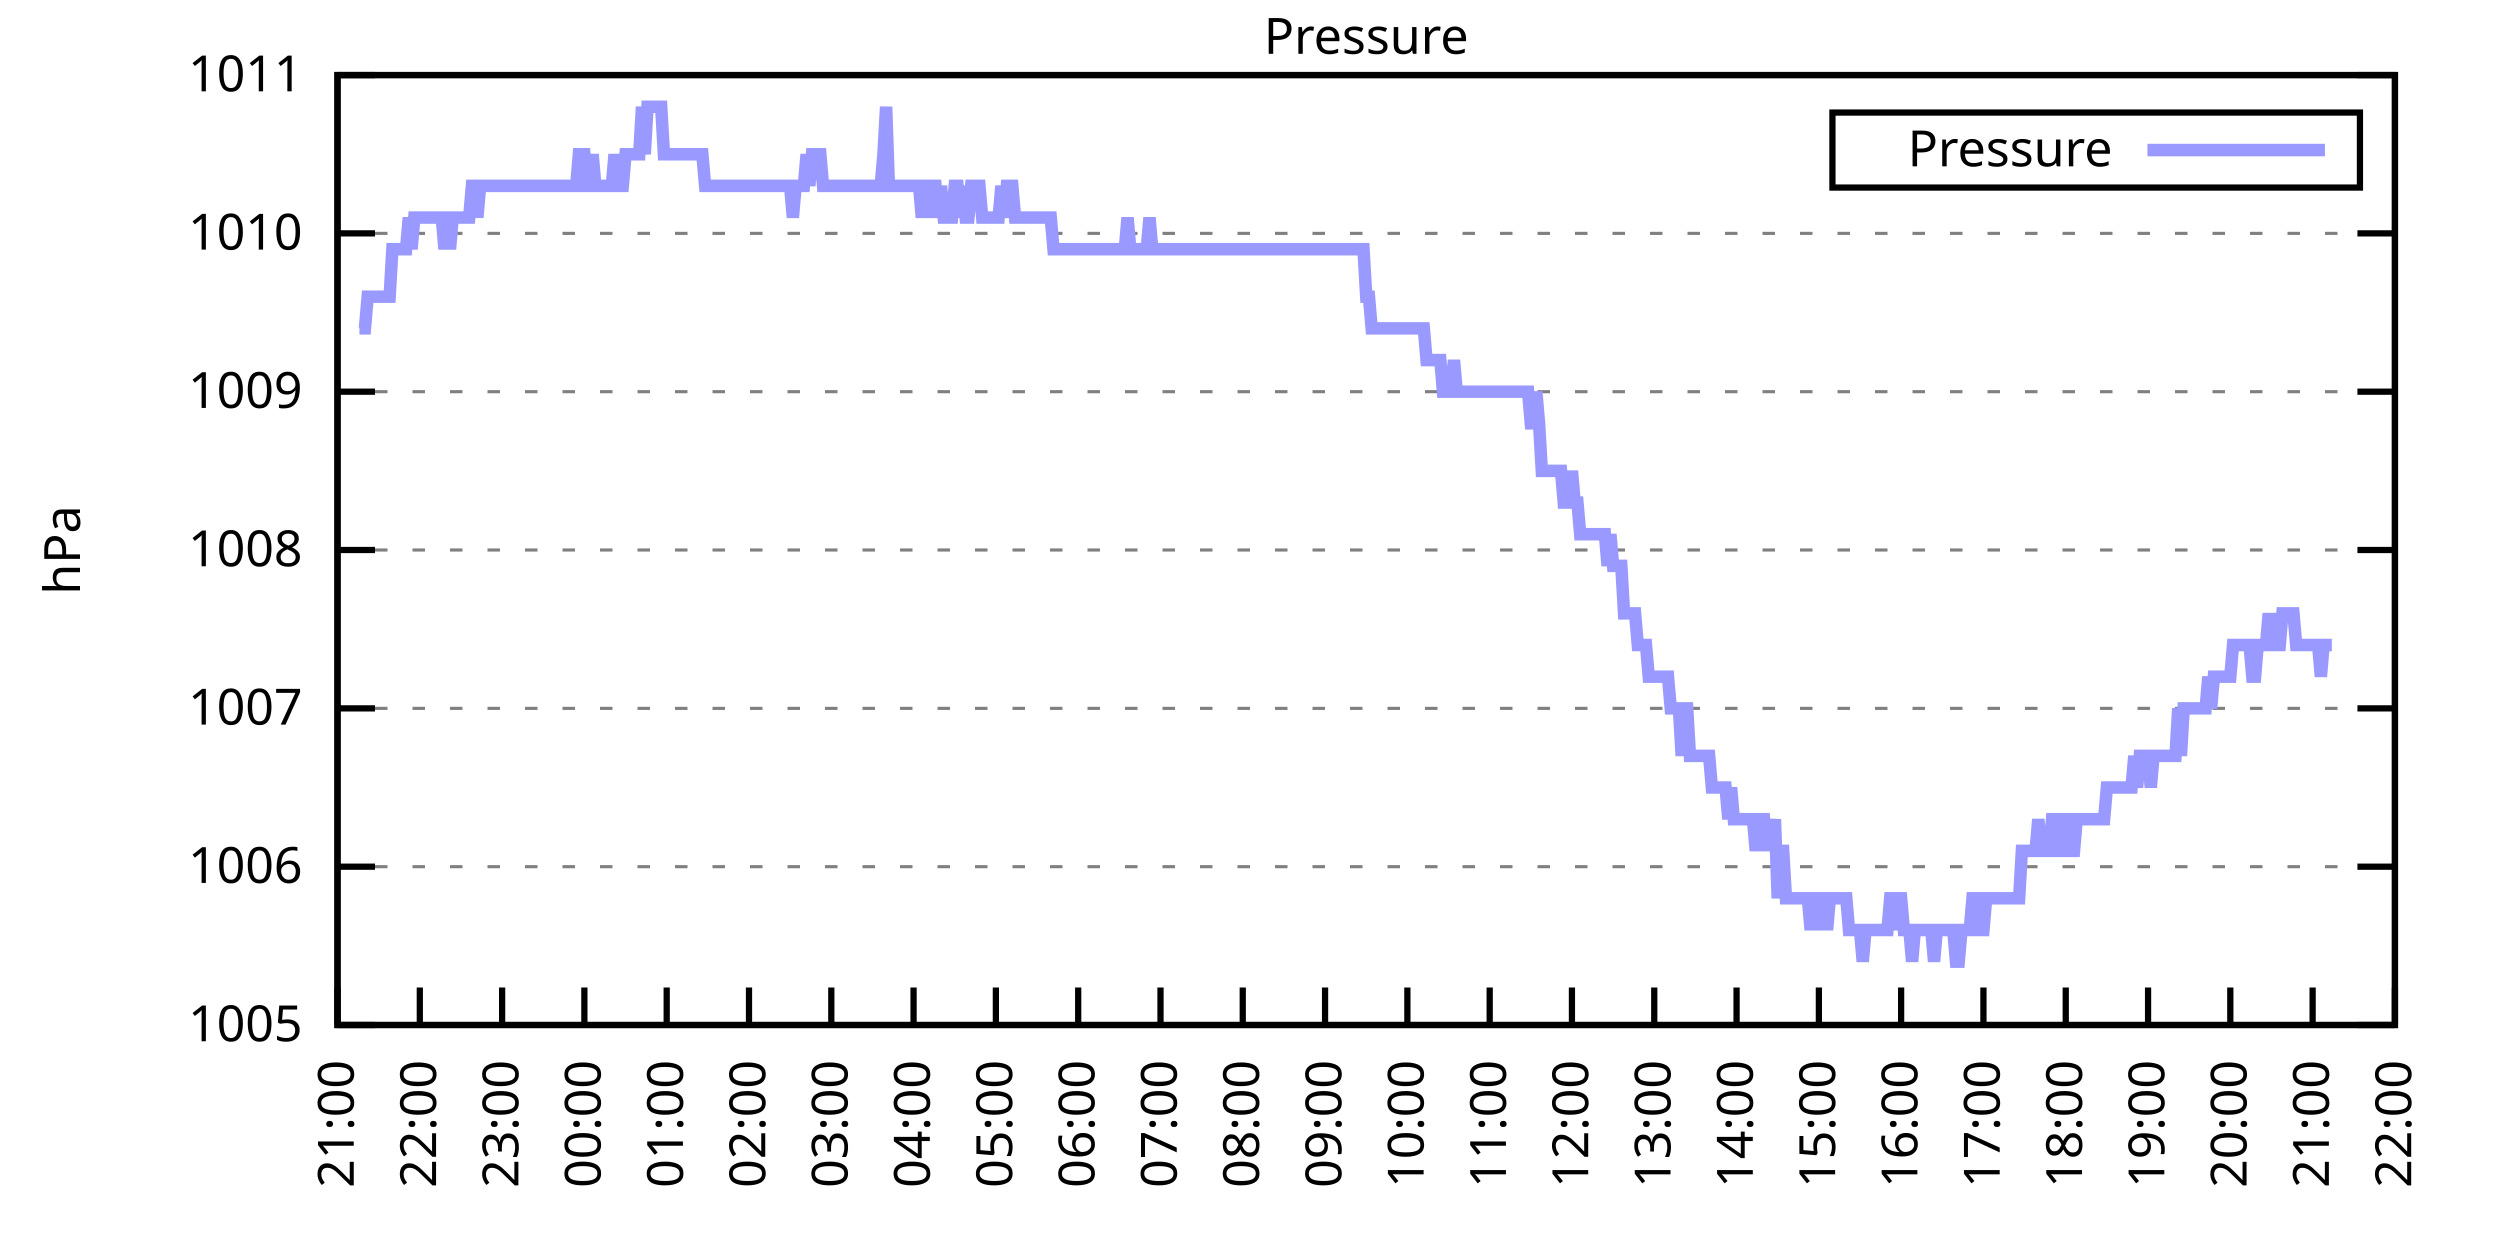
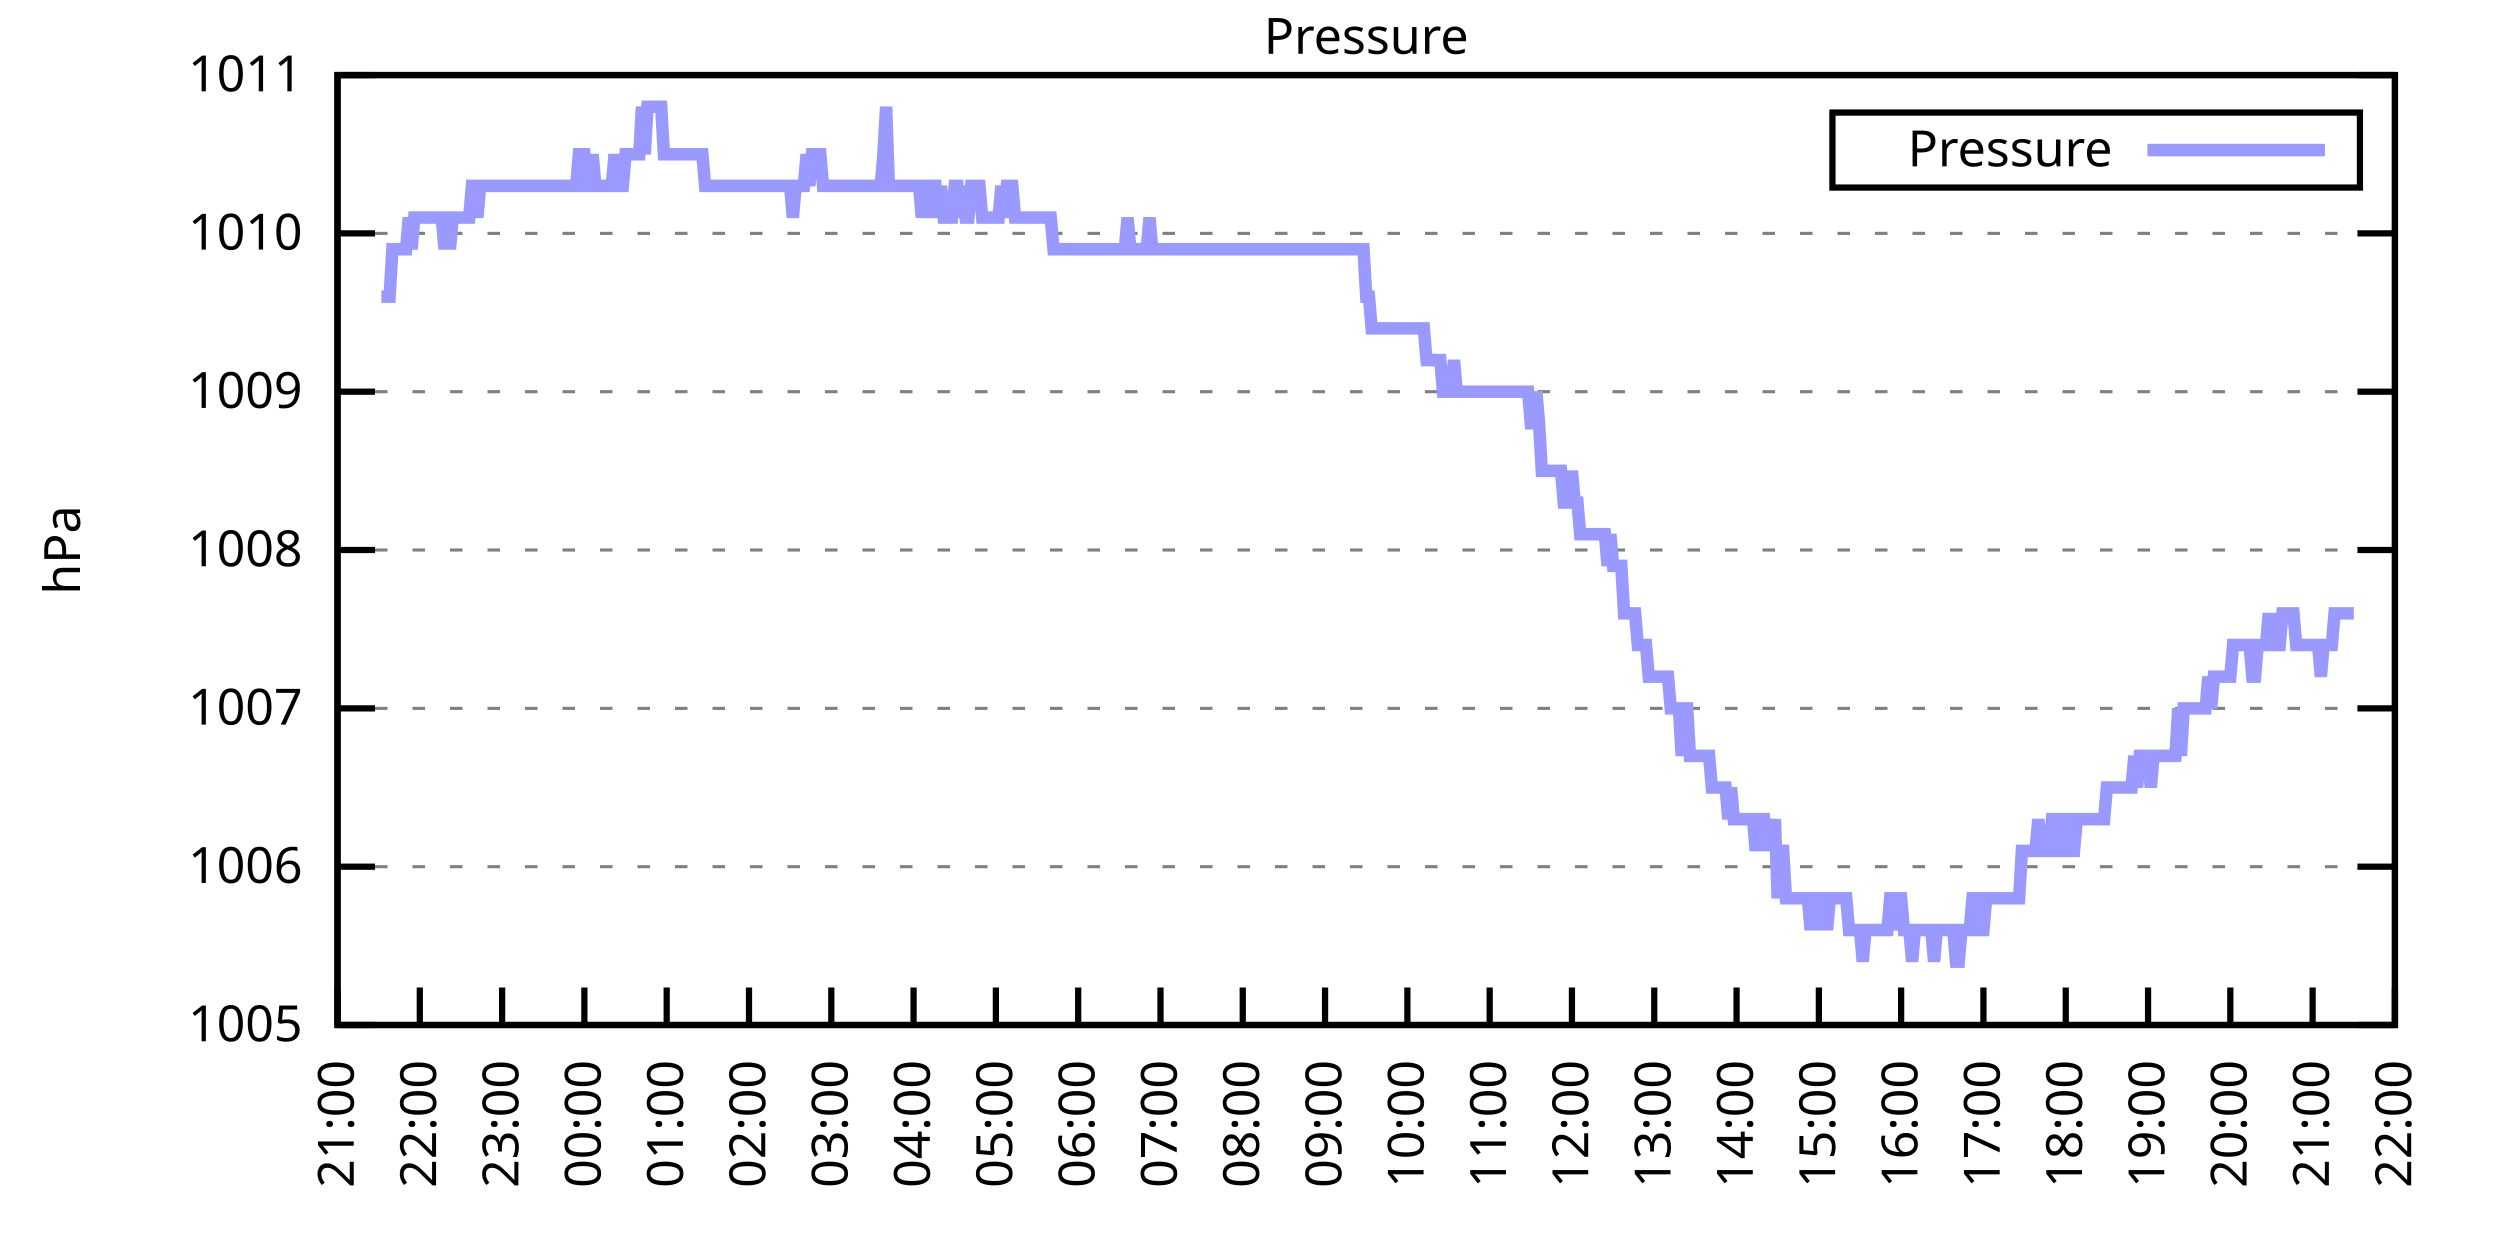
<svg xmlns="http://www.w3.org/2000/svg" xmlns:xlink="http://www.w3.org/1999/xlink" width="400" height="200" viewBox="0 0 400 200">
  <g id="gnuplot_canvas">
    <rect x="0" y="0" width="400" height="200" fill="none" />
    <defs>
      <circle id="gpDot" r="0.5" stroke-width="0.5" stroke="currentColor" />
      <path id="gpPt0" stroke-width="0.333" stroke="currentColor" d="M-1,0 h2 M0,-1 v2" />
      <path id="gpPt1" stroke-width="0.333" stroke="currentColor" d="M-1,-1 L1,1 M1,-1 L-1,1" />
      <path id="gpPt2" stroke-width="0.333" stroke="currentColor" d="M-1,0 L1,0 M0,-1 L0,1 M-1,-1 L1,1 M-1,1 L1,-1" />
      <rect id="gpPt3" stroke-width="0.333" stroke="currentColor" x="-1" y="-1" width="2" height="2" />
      <rect id="gpPt4" stroke-width="0.333" stroke="currentColor" fill="currentColor" x="-1" y="-1" width="2" height="2" />
      <circle id="gpPt5" stroke-width="0.333" stroke="currentColor" cx="0" cy="0" r="1" />
      <use xlink:href="#gpPt5" id="gpPt6" fill="currentColor" stroke="none" />
      <path id="gpPt7" stroke-width="0.333" stroke="currentColor" d="M0,-1.33 L-1.33,0.67 L1.33,0.67 z" />
      <use xlink:href="#gpPt7" id="gpPt8" fill="currentColor" stroke="none" />
      <use xlink:href="#gpPt7" id="gpPt9" stroke="currentColor" transform="rotate(180)" />
      <use xlink:href="#gpPt9" id="gpPt10" fill="currentColor" stroke="none" />
      <use xlink:href="#gpPt3" id="gpPt11" stroke="currentColor" transform="rotate(45)" />
      <use xlink:href="#gpPt11" id="gpPt12" fill="currentColor" stroke="none" />
      <path id="gpPt13" stroke-width="0.333" stroke="currentColor" d="M0,1.330 L1.265,0.411 L0.782,-1.067 L-0.782,-1.076 L-1.265,0.411 z" />
      <use xlink:href="#gpPt13" id="gpPt14" fill="currentColor" stroke="none" />
      <filter id="textbox" filterUnits="objectBoundingBox" x="0" y="0" height="1" width="1">
        <feFlood flood-color="white" flood-opacity="1" result="bgnd" />
        <feComposite in="SourceGraphic" in2="bgnd" operator="atop" />
      </filter>
      <filter id="greybox" filterUnits="objectBoundingBox" x="0" y="0" height="1" width="1">
        <feFlood flood-color="lightgrey" flood-opacity="1" result="grey" />
        <feComposite in="SourceGraphic" in2="grey" operator="atop" />
      </filter>
    </defs>
    <g fill="none" color="white" stroke="currentColor" stroke-width="1.00" stroke-linecap="butt" stroke-linejoin="miter">
</g>
    <g fill="none" color="black" stroke="currentColor" stroke-width="1.00" stroke-linecap="butt" stroke-linejoin="miter">
      <g stroke="none" shape-rendering="crispEdges">
        <polygon fill="rgb(255, 255, 255)" points="54.00,164.00 383.18,164.00 383.18,12.02 54.00,12.02 " />
      </g>
    </g>
    <g fill="none" color="black" stroke="currentColor" stroke-width="1.00" stroke-linecap="butt" stroke-linejoin="miter">
</g>
    <g fill="none" color="black" stroke="black" stroke-width="0.50" stroke-linecap="butt" stroke-linejoin="miter">
</g>
    <g fill="none" color="gray" stroke="currentColor" stroke-width="0.50" stroke-linecap="butt" stroke-linejoin="miter">
      <path stroke="gray" stroke-dasharray="2,4" class="gridline" d="M54.00,164.00 L383.19,164.00  " />
    </g>
    <g fill="none" color="gray" stroke="gray" stroke-width="1.00" stroke-linecap="butt" stroke-linejoin="miter">
</g>
    <g fill="none" color="black" stroke="currentColor" stroke-width="1.00" stroke-linecap="butt" stroke-linejoin="miter">
      <path stroke="black" d="M54.00,164.00 L60.00,164.00 M383.19,164.00 L377.19,164.00  " />
      <g transform="translate(48.40,166.60)" stroke="none" fill="black" font-family="Sans" font-size="8.00" text-anchor="end">
        <text>
          <tspan font-family="Sans"> 1005</tspan>
        </text>
      </g>
    </g>
    <g fill="none" color="black" stroke="currentColor" stroke-width="1.00" stroke-linecap="butt" stroke-linejoin="miter">
</g>
    <g fill="none" color="black" stroke="black" stroke-width="0.50" stroke-linecap="butt" stroke-linejoin="miter">
</g>
    <g fill="none" color="gray" stroke="currentColor" stroke-width="0.50" stroke-linecap="butt" stroke-linejoin="miter">
      <path stroke="gray" stroke-dasharray="2,4" class="gridline" d="M54.00,138.67 L383.19,138.67  " />
    </g>
    <g fill="none" color="gray" stroke="gray" stroke-width="1.00" stroke-linecap="butt" stroke-linejoin="miter">
</g>
    <g fill="none" color="black" stroke="currentColor" stroke-width="1.00" stroke-linecap="butt" stroke-linejoin="miter">
      <path stroke="black" d="M54.00,138.67 L60.00,138.67 M383.19,138.67 L377.19,138.67  " />
      <g transform="translate(48.40,141.27)" stroke="none" fill="black" font-family="Sans" font-size="8.00" text-anchor="end">
        <text>
          <tspan font-family="Sans"> 1006</tspan>
        </text>
      </g>
    </g>
    <g fill="none" color="black" stroke="currentColor" stroke-width="1.00" stroke-linecap="butt" stroke-linejoin="miter">
</g>
    <g fill="none" color="black" stroke="black" stroke-width="0.50" stroke-linecap="butt" stroke-linejoin="miter">
</g>
    <g fill="none" color="gray" stroke="currentColor" stroke-width="0.50" stroke-linecap="butt" stroke-linejoin="miter">
      <path stroke="gray" stroke-dasharray="2,4" class="gridline" d="M54.00,113.34 L383.19,113.34  " />
    </g>
    <g fill="none" color="gray" stroke="gray" stroke-width="1.00" stroke-linecap="butt" stroke-linejoin="miter">
</g>
    <g fill="none" color="black" stroke="currentColor" stroke-width="1.00" stroke-linecap="butt" stroke-linejoin="miter">
      <path stroke="black" d="M54.00,113.34 L60.00,113.34 M383.19,113.34 L377.19,113.34  " />
      <g transform="translate(48.40,115.94)" stroke="none" fill="black" font-family="Sans" font-size="8.00" text-anchor="end">
        <text>
          <tspan font-family="Sans"> 1007</tspan>
        </text>
      </g>
    </g>
    <g fill="none" color="black" stroke="currentColor" stroke-width="1.00" stroke-linecap="butt" stroke-linejoin="miter">
</g>
    <g fill="none" color="black" stroke="black" stroke-width="0.50" stroke-linecap="butt" stroke-linejoin="miter">
</g>
    <g fill="none" color="gray" stroke="currentColor" stroke-width="0.50" stroke-linecap="butt" stroke-linejoin="miter">
      <path stroke="gray" stroke-dasharray="2,4" class="gridline" d="M54.00,88.00 L383.19,88.00  " />
    </g>
    <g fill="none" color="gray" stroke="gray" stroke-width="1.00" stroke-linecap="butt" stroke-linejoin="miter">
</g>
    <g fill="none" color="black" stroke="currentColor" stroke-width="1.00" stroke-linecap="butt" stroke-linejoin="miter">
      <path stroke="black" d="M54.00,88.00 L60.00,88.00 M383.19,88.00 L377.19,88.00  " />
      <g transform="translate(48.40,90.60)" stroke="none" fill="black" font-family="Sans" font-size="8.00" text-anchor="end">
        <text>
          <tspan font-family="Sans"> 1008</tspan>
        </text>
      </g>
    </g>
    <g fill="none" color="black" stroke="currentColor" stroke-width="1.00" stroke-linecap="butt" stroke-linejoin="miter">
</g>
    <g fill="none" color="black" stroke="black" stroke-width="0.50" stroke-linecap="butt" stroke-linejoin="miter">
</g>
    <g fill="none" color="gray" stroke="currentColor" stroke-width="0.50" stroke-linecap="butt" stroke-linejoin="miter">
      <path stroke="gray" stroke-dasharray="2,4" class="gridline" d="M54.00,62.67 L383.19,62.67  " />
    </g>
    <g fill="none" color="gray" stroke="gray" stroke-width="1.00" stroke-linecap="butt" stroke-linejoin="miter">
</g>
    <g fill="none" color="black" stroke="currentColor" stroke-width="1.00" stroke-linecap="butt" stroke-linejoin="miter">
      <path stroke="black" d="M54.00,62.67 L60.00,62.67 M383.19,62.67 L377.19,62.67  " />
      <g transform="translate(48.40,65.27)" stroke="none" fill="black" font-family="Sans" font-size="8.00" text-anchor="end">
        <text>
          <tspan font-family="Sans"> 1009</tspan>
        </text>
      </g>
    </g>
    <g fill="none" color="black" stroke="currentColor" stroke-width="1.00" stroke-linecap="butt" stroke-linejoin="miter">
</g>
    <g fill="none" color="black" stroke="black" stroke-width="0.50" stroke-linecap="butt" stroke-linejoin="miter">
</g>
    <g fill="none" color="gray" stroke="currentColor" stroke-width="0.50" stroke-linecap="butt" stroke-linejoin="miter">
      <path stroke="gray" stroke-dasharray="2,4" class="gridline" d="M54.00,37.34 L383.19,37.34  " />
    </g>
    <g fill="none" color="gray" stroke="gray" stroke-width="1.00" stroke-linecap="butt" stroke-linejoin="miter">
</g>
    <g fill="none" color="black" stroke="currentColor" stroke-width="1.00" stroke-linecap="butt" stroke-linejoin="miter">
      <path stroke="black" d="M54.00,37.34 L60.00,37.34 M383.19,37.34 L377.19,37.34  " />
      <g transform="translate(48.40,39.94)" stroke="none" fill="black" font-family="Sans" font-size="8.00" text-anchor="end">
        <text>
          <tspan font-family="Sans"> 1010</tspan>
        </text>
      </g>
    </g>
    <g fill="none" color="black" stroke="currentColor" stroke-width="1.00" stroke-linecap="butt" stroke-linejoin="miter">
</g>
    <g fill="none" color="black" stroke="black" stroke-width="0.50" stroke-linecap="butt" stroke-linejoin="miter">
</g>
    <g fill="none" color="gray" stroke="currentColor" stroke-width="0.50" stroke-linecap="butt" stroke-linejoin="miter">
      <path stroke="gray" stroke-dasharray="2,4" class="gridline" d="M54.00,12.01 L383.19,12.01  " />
    </g>
    <g fill="none" color="gray" stroke="gray" stroke-width="1.00" stroke-linecap="butt" stroke-linejoin="miter">
</g>
    <g fill="none" color="black" stroke="currentColor" stroke-width="1.00" stroke-linecap="butt" stroke-linejoin="miter">
      <path stroke="black" d="M54.00,12.01 L60.00,12.01 M383.19,12.01 L377.19,12.01  " />
      <g transform="translate(48.40,14.61)" stroke="none" fill="black" font-family="Sans" font-size="8.00" text-anchor="end">
        <text>
          <tspan font-family="Sans"> 1011</tspan>
        </text>
      </g>
    </g>
    <g fill="none" color="black" stroke="currentColor" stroke-width="1.00" stroke-linecap="butt" stroke-linejoin="miter">
      <path stroke="black" d="M54.00,164.00 L54.00,158.00  " />
      <g transform="translate(56.60,169.60) rotate(270.00)" stroke="none" fill="black" font-family="Sans" font-size="8.00" text-anchor="end">
        <text>
          <tspan font-family="Sans">21:00</tspan>
        </text>
      </g>
    </g>
    <g fill="none" color="black" stroke="currentColor" stroke-width="1.00" stroke-linecap="butt" stroke-linejoin="miter">
      <path stroke="black" d="M67.17,164.00 L67.17,158.00  " />
      <g transform="translate(69.77,169.60) rotate(270.00)" stroke="none" fill="black" font-family="Sans" font-size="8.00" text-anchor="end">
        <text>
          <tspan font-family="Sans">22:00</tspan>
        </text>
      </g>
    </g>
    <g fill="none" color="black" stroke="currentColor" stroke-width="1.00" stroke-linecap="butt" stroke-linejoin="miter">
      <path stroke="black" d="M80.34,164.00 L80.34,158.00  " />
      <g transform="translate(82.94,169.60) rotate(270.00)" stroke="none" fill="black" font-family="Sans" font-size="8.00" text-anchor="end">
        <text>
          <tspan font-family="Sans">23:00</tspan>
        </text>
      </g>
    </g>
    <g fill="none" color="black" stroke="currentColor" stroke-width="1.00" stroke-linecap="butt" stroke-linejoin="miter">
      <path stroke="black" d="M93.50,164.00 L93.50,158.00  " />
      <g transform="translate(96.10,169.60) rotate(270.00)" stroke="none" fill="black" font-family="Sans" font-size="8.00" text-anchor="end">
        <text>
          <tspan font-family="Sans">00:00</tspan>
        </text>
      </g>
    </g>
    <g fill="none" color="black" stroke="currentColor" stroke-width="1.00" stroke-linecap="butt" stroke-linejoin="miter">
      <path stroke="black" d="M106.67,164.00 L106.67,158.00  " />
      <g transform="translate(109.27,169.60) rotate(270.00)" stroke="none" fill="black" font-family="Sans" font-size="8.00" text-anchor="end">
        <text>
          <tspan font-family="Sans">01:00</tspan>
        </text>
      </g>
    </g>
    <g fill="none" color="black" stroke="currentColor" stroke-width="1.00" stroke-linecap="butt" stroke-linejoin="miter">
      <path stroke="black" d="M119.84,164.00 L119.84,158.00  " />
      <g transform="translate(122.44,169.60) rotate(270.00)" stroke="none" fill="black" font-family="Sans" font-size="8.00" text-anchor="end">
        <text>
          <tspan font-family="Sans">02:00</tspan>
        </text>
      </g>
    </g>
    <g fill="none" color="black" stroke="currentColor" stroke-width="1.00" stroke-linecap="butt" stroke-linejoin="miter">
      <path stroke="black" d="M133.01,164.00 L133.01,158.00  " />
      <g transform="translate(135.61,169.60) rotate(270.00)" stroke="none" fill="black" font-family="Sans" font-size="8.00" text-anchor="end">
        <text>
          <tspan font-family="Sans">03:00</tspan>
        </text>
      </g>
    </g>
    <g fill="none" color="black" stroke="currentColor" stroke-width="1.00" stroke-linecap="butt" stroke-linejoin="miter">
      <path stroke="black" d="M146.17,164.00 L146.17,158.00  " />
      <g transform="translate(148.77,169.60) rotate(270.00)" stroke="none" fill="black" font-family="Sans" font-size="8.00" text-anchor="end">
        <text>
          <tspan font-family="Sans">04:00</tspan>
        </text>
      </g>
    </g>
    <g fill="none" color="black" stroke="currentColor" stroke-width="1.00" stroke-linecap="butt" stroke-linejoin="miter">
      <path stroke="black" d="M159.34,164.00 L159.34,158.00  " />
      <g transform="translate(161.94,169.60) rotate(270.00)" stroke="none" fill="black" font-family="Sans" font-size="8.00" text-anchor="end">
        <text>
          <tspan font-family="Sans">05:00</tspan>
        </text>
      </g>
    </g>
    <g fill="none" color="black" stroke="currentColor" stroke-width="1.00" stroke-linecap="butt" stroke-linejoin="miter">
      <path stroke="black" d="M172.51,164.00 L172.51,158.00  " />
      <g transform="translate(175.11,169.60) rotate(270.00)" stroke="none" fill="black" font-family="Sans" font-size="8.00" text-anchor="end">
        <text>
          <tspan font-family="Sans">06:00</tspan>
        </text>
      </g>
    </g>
    <g fill="none" color="black" stroke="currentColor" stroke-width="1.00" stroke-linecap="butt" stroke-linejoin="miter">
      <path stroke="black" d="M185.68,164.00 L185.68,158.00  " />
      <g transform="translate(188.28,169.60) rotate(270.00)" stroke="none" fill="black" font-family="Sans" font-size="8.00" text-anchor="end">
        <text>
          <tspan font-family="Sans">07:00</tspan>
        </text>
      </g>
    </g>
    <g fill="none" color="black" stroke="currentColor" stroke-width="1.00" stroke-linecap="butt" stroke-linejoin="miter">
      <path stroke="black" d="M198.84,164.00 L198.84,158.00  " />
      <g transform="translate(201.44,169.60) rotate(270.00)" stroke="none" fill="black" font-family="Sans" font-size="8.00" text-anchor="end">
        <text>
          <tspan font-family="Sans">08:00</tspan>
        </text>
      </g>
    </g>
    <g fill="none" color="black" stroke="currentColor" stroke-width="1.00" stroke-linecap="butt" stroke-linejoin="miter">
      <path stroke="black" d="M212.01,164.00 L212.01,158.00  " />
      <g transform="translate(214.61,169.60) rotate(270.00)" stroke="none" fill="black" font-family="Sans" font-size="8.00" text-anchor="end">
        <text>
          <tspan font-family="Sans">09:00</tspan>
        </text>
      </g>
    </g>
    <g fill="none" color="black" stroke="currentColor" stroke-width="1.00" stroke-linecap="butt" stroke-linejoin="miter">
      <path stroke="black" d="M225.18,164.00 L225.18,158.00  " />
      <g transform="translate(227.78,169.60) rotate(270.00)" stroke="none" fill="black" font-family="Sans" font-size="8.00" text-anchor="end">
        <text>
          <tspan font-family="Sans">10:00</tspan>
        </text>
      </g>
    </g>
    <g fill="none" color="black" stroke="currentColor" stroke-width="1.00" stroke-linecap="butt" stroke-linejoin="miter">
      <path stroke="black" d="M238.35,164.00 L238.35,158.00  " />
      <g transform="translate(240.95,169.60) rotate(270.00)" stroke="none" fill="black" font-family="Sans" font-size="8.00" text-anchor="end">
        <text>
          <tspan font-family="Sans">11:00</tspan>
        </text>
      </g>
    </g>
    <g fill="none" color="black" stroke="currentColor" stroke-width="1.00" stroke-linecap="butt" stroke-linejoin="miter">
      <path stroke="black" d="M251.51,164.00 L251.51,158.00  " />
      <g transform="translate(254.11,169.60) rotate(270.00)" stroke="none" fill="black" font-family="Sans" font-size="8.00" text-anchor="end">
        <text>
          <tspan font-family="Sans">12:00</tspan>
        </text>
      </g>
    </g>
    <g fill="none" color="black" stroke="currentColor" stroke-width="1.00" stroke-linecap="butt" stroke-linejoin="miter">
      <path stroke="black" d="M264.68,164.00 L264.68,158.00  " />
      <g transform="translate(267.28,169.60) rotate(270.00)" stroke="none" fill="black" font-family="Sans" font-size="8.00" text-anchor="end">
        <text>
          <tspan font-family="Sans">13:00</tspan>
        </text>
      </g>
    </g>
    <g fill="none" color="black" stroke="currentColor" stroke-width="1.00" stroke-linecap="butt" stroke-linejoin="miter">
      <path stroke="black" d="M277.85,164.00 L277.85,158.00  " />
      <g transform="translate(280.45,169.60) rotate(270.00)" stroke="none" fill="black" font-family="Sans" font-size="8.00" text-anchor="end">
        <text>
          <tspan font-family="Sans">14:00</tspan>
        </text>
      </g>
    </g>
    <g fill="none" color="black" stroke="currentColor" stroke-width="1.00" stroke-linecap="butt" stroke-linejoin="miter">
      <path stroke="black" d="M291.02,164.00 L291.02,158.00  " />
      <g transform="translate(293.62,169.60) rotate(270.00)" stroke="none" fill="black" font-family="Sans" font-size="8.00" text-anchor="end">
        <text>
          <tspan font-family="Sans">15:00</tspan>
        </text>
      </g>
    </g>
    <g fill="none" color="black" stroke="currentColor" stroke-width="1.00" stroke-linecap="butt" stroke-linejoin="miter">
      <path stroke="black" d="M304.18,164.00 L304.18,158.00  " />
      <g transform="translate(306.78,169.60) rotate(270.00)" stroke="none" fill="black" font-family="Sans" font-size="8.00" text-anchor="end">
        <text>
          <tspan font-family="Sans">16:00</tspan>
        </text>
      </g>
    </g>
    <g fill="none" color="black" stroke="currentColor" stroke-width="1.00" stroke-linecap="butt" stroke-linejoin="miter">
      <path stroke="black" d="M317.35,164.00 L317.35,158.00  " />
      <g transform="translate(319.95,169.60) rotate(270.00)" stroke="none" fill="black" font-family="Sans" font-size="8.00" text-anchor="end">
        <text>
          <tspan font-family="Sans">17:00</tspan>
        </text>
      </g>
    </g>
    <g fill="none" color="black" stroke="currentColor" stroke-width="1.00" stroke-linecap="butt" stroke-linejoin="miter">
      <path stroke="black" d="M330.52,164.00 L330.52,158.00  " />
      <g transform="translate(333.12,169.60) rotate(270.00)" stroke="none" fill="black" font-family="Sans" font-size="8.00" text-anchor="end">
        <text>
          <tspan font-family="Sans">18:00</tspan>
        </text>
      </g>
    </g>
    <g fill="none" color="black" stroke="currentColor" stroke-width="1.00" stroke-linecap="butt" stroke-linejoin="miter">
      <path stroke="black" d="M343.69,164.00 L343.69,158.00  " />
      <g transform="translate(346.29,169.60) rotate(270.00)" stroke="none" fill="black" font-family="Sans" font-size="8.00" text-anchor="end">
        <text>
          <tspan font-family="Sans">19:00</tspan>
        </text>
      </g>
    </g>
    <g fill="none" color="black" stroke="currentColor" stroke-width="1.00" stroke-linecap="butt" stroke-linejoin="miter">
      <path stroke="black" d="M356.85,164.00 L356.85,158.00  " />
      <g transform="translate(359.45,169.60) rotate(270.00)" stroke="none" fill="black" font-family="Sans" font-size="8.00" text-anchor="end">
        <text>
          <tspan font-family="Sans">20:00</tspan>
        </text>
      </g>
    </g>
    <g fill="none" color="black" stroke="currentColor" stroke-width="1.00" stroke-linecap="butt" stroke-linejoin="miter">
      <path stroke="black" d="M370.02,164.00 L370.02,158.00  " />
      <g transform="translate(372.62,169.60) rotate(270.00)" stroke="none" fill="black" font-family="Sans" font-size="8.00" text-anchor="end">
        <text>
          <tspan font-family="Sans">21:00</tspan>
        </text>
      </g>
    </g>
    <g fill="none" color="black" stroke="currentColor" stroke-width="1.00" stroke-linecap="butt" stroke-linejoin="miter">
      <path stroke="black" d="M383.19,164.00 L383.19,158.00  " />
      <g transform="translate(385.79,169.60) rotate(270.00)" stroke="none" fill="black" font-family="Sans" font-size="8.00" text-anchor="end">
        <text>
          <tspan font-family="Sans">22:00</tspan>
        </text>
      </g>
    </g>
    <g fill="none" color="black" stroke="currentColor" stroke-width="1.00" stroke-linecap="butt" stroke-linejoin="miter">
</g>
    <g fill="none" color="black" stroke="currentColor" stroke-width="1.00" stroke-linecap="butt" stroke-linejoin="miter">
      <path stroke="black" d="M54.00,12.01 L54.00,164.00 L383.19,164.00 L383.19,12.01 L54.00,12.01 Z  " />
    </g>
    <g fill="none" color="black" stroke="currentColor" stroke-width="1.00" stroke-linecap="butt" stroke-linejoin="miter">
</g>
    <g fill="none" color="black" stroke="currentColor" stroke-width="1.00" stroke-linecap="butt" stroke-linejoin="miter">
      <path stroke="black" d="M293.19,30.01 L293.19,18.01 L377.59,18.01 L377.59,30.01 L293.19,30.01 Z  " />
    </g>
    <g id="Pressure_plot_1">
      <g fill="none" color="white" stroke="black" stroke-width="2.00" stroke-linecap="butt" stroke-linejoin="miter">
</g>
      <g fill="none" color="black" stroke="currentColor" stroke-width="2.00" stroke-linecap="butt" stroke-linejoin="miter">
        <g transform="translate(337.99,26.61)" stroke="none" fill="black" font-family="Sans" font-size="8.00" text-anchor="end">
          <text>
            <tspan font-family="Sans">Pressure</tspan>
          </text>
        </g>
      </g>
      <g fill="none" color="black" stroke="currentColor" stroke-width="2.00" stroke-linecap="butt" stroke-linejoin="miter">
-         <path stroke="rgb(153, 153, 255)" d="M343.59,24.01 L371.99,24.01 M57.51,52.54 L57.95,52.54 L58.39,52.54 L58.83,47.47 L59.27,47.47 L59.71,47.47   L60.14,47.47 L60.58,47.47 L61.02,47.47 L61.46,47.47 L61.90,47.47 L62.34,47.47 L62.78,39.87 L63.22,39.87   L63.66,39.87 L64.10,39.87 L64.53,39.87 L64.97,39.87 L65.41,34.81 L65.85,39.87 L66.29,34.81 L66.73,34.81   L67.17,34.81 L67.61,34.81 L68.05,34.81 L68.48,34.81 L68.92,34.81 L69.36,34.81 L69.80,34.81 L70.24,34.81   L70.68,34.81 L71.12,39.87 L71.56,34.81 L72.00,39.87 L72.43,34.81 L72.87,34.81 L73.31,34.81 L73.75,34.81   L74.19,34.81 L74.63,34.81 L75.07,34.81 L75.51,29.74 L75.95,29.74 L76.38,34.81 L76.82,29.74 L77.26,29.74   L77.70,29.74 L78.14,29.74 L78.58,29.74 L79.02,29.74 L79.46,29.74 L79.90,29.74 L80.34,29.74 L80.77,29.74   L81.21,29.74 L81.65,29.74 L82.09,29.74 L82.53,29.74 L82.97,29.74 L83.41,29.74 L83.85,29.74 L84.29,29.74   L84.72,29.74 L85.16,29.74 L85.60,29.74 L86.04,29.74 L86.48,29.74 L86.92,29.74 L87.36,29.74 L87.80,29.74   L88.24,29.74 L88.67,29.74 L89.11,29.74 L89.55,29.74 L89.99,29.74 L90.43,29.74 L90.87,29.74 L91.31,29.74   L91.75,29.74 L92.19,29.74 L92.62,24.68 L93.06,24.68 L93.50,24.68 L93.94,29.74 L94.38,29.74 L94.82,24.68   L95.26,29.74 L95.70,29.74 L96.14,29.74 L96.58,29.74 L97.01,29.74 L97.45,29.74 L97.89,29.74 L98.33,24.68   L98.77,29.74 L99.21,29.74 L99.65,29.74 L100.09,24.68 L100.53,24.68 L100.96,24.68 L101.40,24.68 L101.84,24.68   L102.28,24.68 L102.72,17.08 L103.16,24.68 L103.60,17.08 L104.04,17.08 L104.48,17.08 L104.91,17.08 L105.35,17.08   L105.79,17.08 L106.23,24.68 L106.67,24.68 L107.11,24.68 L107.55,24.68 L107.99,24.68 L108.43,24.68 L108.87,24.68   L109.30,24.68 L109.74,24.68 L110.18,24.68 L110.62,24.68 L111.06,24.68 L111.50,24.68 L111.94,24.68 L112.38,24.68   L112.82,29.74 L113.25,29.74 L113.69,29.74 L114.13,29.74 L114.57,29.74 L115.01,29.74 L115.45,29.74 L115.89,29.74   L116.33,29.74 L116.77,29.74 L117.20,29.74 L117.64,29.74 L118.08,29.74 L118.52,29.74 L118.96,29.74 L119.40,29.74   L119.84,29.74 L120.28,29.74 L120.72,29.74 L121.15,29.74 L121.59,29.74 L122.03,29.74 L122.47,29.74 L122.91,29.74   L123.35,29.74 L123.79,29.74 L124.23,29.74 L124.67,29.74 L125.11,29.74 L125.54,29.74 L125.98,29.74 L126.42,29.74   L126.86,34.81 L127.30,29.74 L127.74,29.74 L128.18,29.74 L128.62,29.74 L129.06,24.68 L129.49,29.74 L129.93,24.68   L130.37,24.68 L130.81,24.68 L131.25,24.68 L131.69,29.74 L132.13,29.74 L132.57,29.74 L133.01,29.74 L133.44,29.74   L133.88,29.74 L134.32,29.74 L134.76,29.74 L135.20,29.74 L135.64,29.74 L136.08,29.74 L136.52,29.74 L136.96,29.74   L137.39,29.74 L137.83,29.74 L138.27,29.74 L138.71,29.74 L139.15,29.74 L139.59,29.74 L140.03,29.74 L140.47,29.74   L140.91,29.74 L141.35,24.68 L141.78,17.08 L142.22,29.74 L142.66,29.74 L143.10,29.74 L143.54,29.74 L143.98,29.74   L144.42,29.74 L144.86,29.74 L145.30,29.74 L145.73,29.74 L146.17,29.74 L146.61,29.74 L147.05,29.74 L147.49,34.81   L147.93,29.74 L148.37,29.74 L148.81,34.81 L149.25,29.74 L149.68,29.74 L150.12,34.81 L150.56,29.74 L151.00,34.81   L151.44,34.81 L151.88,34.81 L152.32,34.81 L152.76,29.74 L153.20,29.74 L153.63,34.81 L154.07,29.74 L154.51,34.81   L154.95,34.81 L155.39,29.74 L155.83,29.74 L156.27,29.74 L156.71,29.74 L157.15,34.81 L157.59,34.81 L158.02,34.81   L158.46,34.81 L158.90,34.81 L159.34,34.81 L159.78,34.81 L160.22,29.74 L160.66,34.81 L161.10,29.74 L161.54,29.74   L161.97,29.74 L162.41,34.81 L162.85,34.81 L163.29,34.81 L163.73,34.81 L164.17,34.81 L164.61,34.81 L165.05,34.81   L165.49,34.81 L165.92,34.81 L166.36,34.81 L166.80,34.81 L167.24,34.81 L167.68,34.81 L168.12,34.81 L168.56,39.87   L169.00,39.87 L169.44,39.87 L169.87,39.87 L170.31,39.87 L170.75,39.87 L171.19,39.87 L171.63,39.87 L172.07,39.87   L172.51,39.87 L172.95,39.87 L173.39,39.87 L173.83,39.87 L174.26,39.87 L174.70,39.87 L175.14,39.87 L175.58,39.87   L176.02,39.87 L176.46,39.87 L176.90,39.87 L177.34,39.87 L177.78,39.87 L178.21,39.87 L178.65,39.87 L179.09,39.87   L179.53,39.87 L179.97,39.87 L180.41,34.81 L180.85,39.87 L181.29,39.87 L181.73,39.87 L182.16,39.87 L182.60,39.87   L183.04,39.87 L183.48,39.87 L183.92,34.81 L184.36,39.87 L184.80,39.87 L185.24,39.87 L185.68,39.87 L186.11,39.87   L186.55,39.87 L186.99,39.87 L187.43,39.87 L187.87,39.87 L188.31,39.87 L188.75,39.87 L189.19,39.87 L189.63,39.87   L190.07,39.87 L190.50,39.87 L190.94,39.87 L191.38,39.87 L191.82,39.87 L192.26,39.87 L192.70,39.87 L193.14,39.87   L193.58,39.87 L194.02,39.87 L194.45,39.87 L194.89,39.87 L195.33,39.87 L195.77,39.87 L196.21,39.87 L196.65,39.87   L197.09,39.87 L197.53,39.87 L197.97,39.87 L198.40,39.87 L198.84,39.87 L199.28,39.87 L199.72,39.87 L200.16,39.87   L200.60,39.87 L201.04,39.87 L201.48,39.87 L201.92,39.87 L202.35,39.87 L202.79,39.87 L203.23,39.87 L203.67,39.87   L204.11,39.87 L204.55,39.87 L204.99,39.87 L205.43,39.87 L205.87,39.87 L206.31,39.87 L206.74,39.87 L207.18,39.87   L207.62,39.87 L208.06,39.87 L208.50,39.87 L208.94,39.87 L209.38,39.87 L209.82,39.87 L210.26,39.87 L210.69,39.87   L211.13,39.87 L211.57,39.87 L212.01,39.87 L212.45,39.87 L212.89,39.87 L213.33,39.87 L213.77,39.87 L214.21,39.87   L214.64,39.87 L215.08,39.87 L215.52,39.87 L215.96,39.87 L216.40,39.87 L216.84,39.87 L217.28,39.87 L217.72,39.87   L218.16,39.87 L218.60,47.47 L219.03,47.47 L219.47,52.54 L219.91,52.54 L220.35,52.54 L220.79,52.54 L221.23,52.54   L221.67,52.54 L222.11,52.54 L222.55,52.54 L222.98,52.54 L223.42,52.54 L223.86,52.54 L224.30,52.54 L224.74,52.54   L225.18,52.54 L225.62,52.54 L226.06,52.54 L226.50,52.54 L226.93,52.54 L227.37,52.54 L227.81,52.54 L228.25,57.61   L228.69,57.61 L229.13,57.61 L229.57,57.61 L230.01,57.61 L230.45,57.61 L230.88,62.67 L231.32,62.67 L231.76,62.67   L232.20,62.67 L232.64,57.61 L233.08,62.67 L233.52,62.67 L233.96,62.67 L234.40,62.67 L234.84,62.67 L235.27,62.67   L235.71,62.67 L236.15,62.67 L236.59,62.67 L237.03,62.67 L237.47,62.67 L237.91,62.67 L238.35,62.67 L238.79,62.67   L239.22,62.67 L239.66,62.67 L240.10,62.67 L240.54,62.67 L240.98,62.67 L241.42,62.67 L241.86,62.67 L242.30,62.67   L242.74,62.67 L243.17,62.67 L243.61,62.67 L244.05,62.67 L244.49,62.67 L244.93,67.74 L245.37,67.74 L245.81,62.67   L246.25,67.74 L246.69,75.34 L247.12,75.34 L247.56,75.34 L248.00,75.34 L248.44,75.34 L248.88,75.34 L249.32,75.34   L249.76,75.34 L250.20,80.41 L250.64,80.41 L251.08,80.41 L251.51,75.34 L251.95,80.41 L252.39,80.41 L252.83,85.47   L253.27,85.47 L253.71,85.47 L254.15,85.47 L254.59,85.47 L255.03,85.47 L255.46,85.47 L255.90,85.47 L256.34,85.47   L256.78,85.47 L257.22,90.54 L257.66,85.47 L258.10,90.54 L258.54,90.54 L258.98,90.54 L259.41,90.54 L259.85,98.14   L260.29,98.14 L260.73,98.14 L261.17,98.14 L261.61,98.14 L262.05,103.20 L262.49,103.20 L262.93,103.20 L263.36,103.20   L263.80,108.27 L264.24,108.27 L264.68,108.27 L265.12,108.27 L265.56,108.27 L266.00,108.27 L266.44,108.27 L266.88,108.27   L267.32,113.34 L267.75,113.34 L268.19,113.34 L268.63,113.34 L269.07,120.94 L269.51,113.34 L269.95,113.34 L270.39,120.94   L270.83,120.94 L271.27,120.94 L271.70,120.94 L272.14,120.94 L272.58,120.94 L273.02,120.94 L273.46,120.94 L273.90,126.00   L274.34,126.00 L274.78,126.00 L275.22,126.00 L275.65,126.00 L276.09,126.00 L276.53,131.07 L276.97,126.00 L277.41,131.07   L277.85,131.07 L278.29,131.07 L278.73,131.07 L279.17,131.07 L279.60,131.07 L280.04,131.07 L280.48,131.07 L280.92,136.14   L281.36,131.07 L281.80,131.07 L282.24,131.07 L282.68,136.14 L283.12,131.07 L283.56,136.14 L283.99,131.07 L284.43,143.73   L284.87,136.14 L285.31,136.14 L285.75,143.73 L286.19,143.73 L286.63,143.73 L287.07,143.73 L287.51,143.73 L287.94,143.73   L288.38,143.73 L288.82,143.73 L289.26,143.73 L289.70,148.80 L290.14,143.73 L290.58,148.80 L291.02,143.73 L291.46,143.73   L291.89,143.73 L292.33,148.80 L292.77,143.73 L293.21,143.73 L293.65,143.73 L294.09,143.73 L294.53,143.73 L294.97,143.73   L295.41,143.73 L295.84,148.80 L296.28,148.80 L296.72,148.80 L297.16,148.80 L297.60,148.80 L298.04,153.87 L298.48,148.80   L298.92,148.80 L299.36,148.80 L299.80,148.80 L300.23,148.80 L300.67,148.80 L301.11,148.80 L301.55,148.80 L301.99,148.80   L302.43,143.73 L302.87,143.73 L303.31,148.80 L303.75,143.73 L304.18,143.73 L304.62,148.80 L305.06,148.80 L305.50,148.80   L305.94,153.87 L306.38,148.80 L306.82,148.80 L307.26,148.80 L307.70,148.80 L308.13,148.80 L308.57,148.80 L309.01,148.80   L309.45,153.87 L309.89,148.80 L310.33,148.80 L310.77,148.80 L311.21,148.80 L311.65,148.80 L312.08,148.80 L312.52,148.80   L312.96,153.87 L313.40,153.87 L313.84,148.80 L314.28,148.80 L314.72,148.80 L315.16,148.80 L315.60,143.73 L316.04,143.73   L316.47,143.73 L316.91,148.80 L317.35,148.80 L317.79,143.73 L318.23,143.73 L318.67,143.73 L319.11,143.73 L319.55,143.73   L319.99,143.73 L320.42,143.73 L320.86,143.73 L321.30,143.73 L321.74,143.73 L322.18,143.73 L322.62,143.73 L323.06,143.73   L323.50,136.14 L323.94,136.14 L324.37,136.14 L324.81,136.14 L325.25,136.14 L325.69,136.14 L326.13,131.07 L326.57,136.14   L327.01,136.14 L327.45,136.14 L327.89,136.14 L328.33,131.07 L328.76,131.07 L329.20,136.14 L329.64,136.14 L330.08,131.07   L330.52,131.07 L330.96,131.07 L331.40,136.14 L331.84,136.14 L332.28,131.07 L332.71,131.07 L333.15,131.07 L333.59,131.07   L334.03,131.07 L334.47,131.07 L334.91,131.07 L335.35,131.07 L335.79,131.07 L336.23,131.07 L336.66,131.07 L337.10,126.00   L337.54,126.00 L337.98,126.00 L338.42,126.00 L338.86,126.00 L339.30,126.00 L339.74,126.00 L340.18,126.00 L340.61,126.00   L341.05,126.00 L341.49,120.94 L341.93,126.00 L342.37,120.94 L342.81,120.94 L343.25,120.94 L343.69,120.94 L344.13,126.00   L344.57,120.94 L345.00,120.94 L345.44,120.94 L345.88,120.94 L346.32,120.94 L346.76,120.94 L347.20,120.94 L347.64,120.94   L348.08,120.94 L348.52,113.34 L348.95,120.94 L349.39,113.34 L349.83,113.34 L350.27,113.34 L350.71,113.34 L351.15,113.34   L351.59,113.34 L352.03,113.34 L352.47,113.34 L352.90,113.34 L353.34,108.27 L353.78,113.34 L354.22,108.27 L354.66,108.27   L355.10,108.27 L355.54,108.27 L355.98,108.27 L356.42,108.27 L356.85,108.27 L357.29,103.20 L357.73,103.20 L358.17,103.20   L358.61,103.20 L359.05,103.20 L359.49,103.20 L359.93,103.20 L360.37,108.27 L360.81,108.27 L361.24,103.20 L361.68,103.20   L362.12,103.20 L362.56,103.20 L363.00,98.14 L363.44,103.20 L363.88,98.14 L364.32,103.20 L364.76,103.20 L365.19,98.14   L365.63,98.14 L366.07,98.14 L366.51,98.14 L366.95,98.14 L367.39,103.20 L367.83,103.20 L368.27,103.20 L368.71,103.20   L369.14,103.20 L369.58,103.20 L370.02,103.20 L370.46,103.20 L370.90,103.20 L371.34,108.27 L371.78,103.20 L372.22,103.20   L372.66,103.20 L373.09,103.20  " />
+         <path stroke="rgb(153, 153, 255)" d="M343.59,24.01 L371.99,24.01 M61.02,47.47 L61.46,47.47 L61.90,47.47 L62.34,47.47 L62.78,39.87 L63.22,39.87   L63.66,39.87 L64.10,39.87 L64.53,39.87 L64.97,39.87 L65.41,34.81 L65.85,39.87 L66.29,34.81 L66.73,34.81   L67.17,34.81 L67.61,34.81 L68.05,34.81 L68.48,34.81 L68.92,34.81 L69.36,34.81 L69.80,34.81 L70.24,34.81   L70.68,34.81 L71.12,39.87 L71.56,34.81 L72.00,39.87 L72.43,34.81 L72.87,34.81 L73.31,34.81 L73.75,34.81   L74.19,34.81 L74.63,34.81 L75.07,34.81 L75.51,29.74 L75.95,29.74 L76.38,34.81 L76.82,29.74 L77.26,29.74   L77.70,29.74 L78.14,29.74 L78.58,29.74 L79.02,29.74 L79.46,29.74 L79.90,29.74 L80.34,29.74 L80.77,29.74   L81.21,29.74 L81.65,29.74 L82.09,29.74 L82.53,29.74 L82.97,29.74 L83.41,29.74 L83.85,29.74 L84.29,29.74   L84.72,29.74 L85.16,29.74 L85.60,29.74 L86.04,29.74 L86.48,29.74 L86.92,29.74 L87.36,29.74 L87.80,29.74   L88.24,29.74 L88.67,29.74 L89.11,29.74 L89.55,29.74 L89.99,29.74 L90.43,29.74 L90.87,29.74 L91.31,29.74   L91.75,29.74 L92.19,29.74 L92.62,24.68 L93.06,24.68 L93.50,24.68 L93.94,29.74 L94.38,29.74 L94.82,24.68   L95.26,29.74 L95.70,29.74 L96.14,29.74 L96.58,29.74 L97.01,29.74 L97.45,29.74 L97.89,29.74 L98.33,24.68   L98.77,29.74 L99.21,29.74 L99.65,29.74 L100.09,24.68 L100.53,24.68 L100.96,24.68 L101.40,24.68 L101.84,24.68   L102.28,24.68 L102.72,17.08 L103.16,24.68 L103.60,17.08 L104.04,17.08 L104.48,17.08 L104.91,17.08 L105.35,17.08   L105.79,17.08 L106.23,24.68 L106.67,24.68 L107.11,24.68 L107.55,24.68 L107.99,24.68 L108.43,24.68 L108.87,24.68   L109.30,24.68 L109.74,24.68 L110.18,24.68 L110.62,24.68 L111.06,24.68 L111.50,24.68 L111.94,24.68 L112.38,24.68   L112.82,29.74 L113.25,29.74 L113.69,29.74 L114.13,29.74 L114.57,29.74 L115.01,29.74 L115.45,29.74 L115.89,29.74   L116.33,29.74 L116.77,29.74 L117.20,29.74 L117.64,29.74 L118.08,29.74 L118.52,29.74 L118.96,29.74 L119.40,29.74   L119.84,29.74 L120.28,29.74 L120.72,29.74 L121.15,29.74 L121.59,29.74 L122.03,29.74 L122.47,29.74 L122.91,29.74   L123.35,29.74 L123.79,29.74 L124.23,29.74 L124.67,29.74 L125.11,29.74 L125.54,29.74 L125.98,29.74 L126.42,29.74   L126.86,34.81 L127.30,29.74 L127.74,29.74 L128.18,29.74 L128.62,29.74 L129.06,24.68 L129.49,29.74 L129.93,24.68   L130.37,24.68 L130.81,24.68 L131.25,24.68 L131.69,29.74 L132.13,29.74 L132.57,29.74 L133.01,29.74 L133.44,29.74   L133.88,29.74 L134.32,29.74 L134.76,29.74 L135.20,29.74 L135.64,29.74 L136.08,29.74 L136.52,29.74 L136.96,29.74   L137.39,29.74 L137.83,29.74 L138.27,29.74 L138.71,29.74 L139.15,29.74 L139.59,29.74 L140.03,29.74 L140.47,29.74   L140.91,29.74 L141.35,24.68 L141.78,17.08 L142.22,29.74 L142.66,29.74 L143.10,29.74 L143.54,29.74 L143.98,29.74   L144.42,29.74 L144.86,29.74 L145.30,29.74 L145.73,29.74 L146.17,29.74 L146.61,29.74 L147.05,29.74 L147.49,34.81   L147.93,29.74 L148.37,29.74 L148.81,34.81 L149.25,29.74 L149.68,29.74 L150.12,34.81 L150.56,29.74 L151.00,34.81   L151.44,34.81 L151.88,34.81 L152.32,34.81 L152.76,29.74 L153.20,29.74 L153.63,34.81 L154.07,29.74 L154.51,34.81   L154.95,34.81 L155.39,29.74 L155.83,29.74 L156.27,29.74 L156.71,29.74 L157.15,34.81 L157.59,34.81 L158.02,34.81   L158.46,34.81 L158.90,34.81 L159.34,34.81 L159.78,34.81 L160.22,29.74 L160.66,34.81 L161.10,29.74 L161.54,29.74   L161.97,29.74 L162.41,34.81 L162.85,34.81 L163.29,34.81 L163.73,34.81 L164.17,34.81 L164.61,34.81 L165.05,34.81   L165.49,34.81 L165.92,34.81 L166.36,34.81 L166.80,34.81 L167.24,34.81 L167.68,34.81 L168.12,34.81 L168.56,39.87   L169.00,39.87 L169.44,39.87 L169.87,39.87 L170.31,39.87 L170.75,39.87 L171.19,39.87 L171.63,39.87 L172.07,39.87   L172.51,39.87 L172.95,39.87 L173.39,39.87 L173.83,39.87 L174.26,39.87 L174.70,39.87 L175.14,39.87 L175.58,39.87   L176.02,39.87 L176.46,39.87 L176.90,39.87 L177.34,39.87 L177.78,39.87 L178.21,39.87 L178.65,39.87 L179.09,39.87   L179.53,39.87 L179.97,39.87 L180.41,34.81 L180.85,39.87 L181.29,39.87 L181.73,39.87 L182.16,39.87 L182.60,39.87   L183.04,39.87 L183.48,39.87 L183.92,34.81 L184.36,39.87 L184.80,39.87 L185.24,39.87 L185.68,39.87 L186.11,39.87   L186.55,39.87 L186.99,39.87 L187.43,39.87 L187.87,39.87 L188.31,39.87 L188.75,39.87 L189.19,39.87 L189.63,39.87   L190.07,39.87 L190.50,39.87 L190.94,39.87 L191.38,39.87 L191.82,39.87 L192.26,39.87 L192.70,39.87 L193.14,39.87   L193.58,39.87 L194.02,39.87 L194.45,39.87 L194.89,39.87 L195.33,39.87 L195.77,39.87 L196.21,39.87 L196.65,39.87   L197.09,39.87 L197.53,39.87 L197.97,39.87 L198.40,39.87 L198.84,39.87 L199.28,39.87 L199.72,39.87 L200.16,39.87   L200.60,39.87 L201.04,39.87 L201.48,39.87 L201.92,39.87 L202.35,39.87 L202.79,39.87 L203.23,39.87 L203.67,39.87   L204.11,39.87 L204.55,39.87 L204.99,39.87 L205.43,39.87 L205.87,39.87 L206.31,39.87 L206.74,39.87 L207.18,39.87   L207.62,39.87 L208.06,39.87 L208.50,39.87 L208.94,39.87 L209.38,39.87 L209.82,39.87 L210.26,39.87 L210.69,39.87   L211.13,39.87 L211.57,39.87 L212.01,39.87 L212.45,39.87 L212.89,39.87 L213.33,39.87 L213.77,39.87 L214.21,39.87   L214.64,39.87 L215.08,39.87 L215.52,39.87 L215.96,39.87 L216.40,39.87 L216.84,39.87 L217.28,39.87 L217.72,39.87   L218.16,39.87 L218.60,47.47 L219.03,47.47 L219.47,52.54 L219.91,52.54 L220.35,52.54 L220.79,52.54 L221.23,52.54   L221.67,52.54 L222.11,52.54 L222.55,52.54 L222.98,52.54 L223.42,52.54 L223.86,52.54 L224.30,52.54 L224.74,52.54   L225.18,52.54 L225.62,52.54 L226.06,52.54 L226.50,52.54 L226.93,52.54 L227.37,52.54 L227.81,52.54 L228.25,57.61   L228.69,57.61 L229.13,57.61 L229.57,57.61 L230.01,57.61 L230.45,57.61 L230.88,62.67 L231.32,62.67 L231.76,62.67   L232.20,62.67 L232.64,57.61 L233.08,62.67 L233.52,62.67 L233.96,62.67 L234.40,62.67 L234.84,62.67 L235.27,62.67   L235.71,62.67 L236.15,62.67 L236.59,62.67 L237.03,62.67 L237.47,62.67 L237.91,62.67 L238.35,62.67 L238.79,62.67   L239.22,62.67 L239.66,62.67 L240.10,62.67 L240.54,62.67 L240.98,62.67 L241.42,62.67 L241.86,62.67 L242.30,62.67   L242.74,62.67 L243.17,62.67 L243.61,62.67 L244.05,62.67 L244.49,62.67 L244.93,67.74 L245.37,67.74 L245.81,62.67   L246.25,67.74 L246.69,75.34 L247.12,75.34 L247.56,75.34 L248.00,75.34 L248.44,75.34 L248.88,75.34 L249.32,75.34   L249.76,75.34 L250.20,80.41 L250.64,80.41 L251.08,80.41 L251.51,75.34 L251.95,80.41 L252.39,80.41 L252.83,85.47   L253.27,85.47 L253.71,85.47 L254.15,85.47 L254.59,85.47 L255.03,85.47 L255.46,85.47 L255.90,85.47 L256.34,85.47   L256.78,85.47 L257.22,90.54 L257.66,85.47 L258.10,90.54 L258.54,90.54 L258.98,90.54 L259.41,90.54 L259.85,98.14   L260.29,98.14 L260.73,98.14 L261.17,98.14 L261.61,98.14 L262.05,103.20 L262.49,103.20 L262.93,103.20 L263.36,103.20   L263.80,108.27 L264.24,108.27 L264.68,108.27 L265.12,108.27 L265.56,108.27 L266.00,108.27 L266.44,108.27 L266.88,108.27   L267.32,113.34 L267.75,113.34 L268.19,113.34 L268.63,113.34 L269.07,120.94 L269.51,113.34 L269.95,113.34 L270.39,120.94   L270.83,120.94 L271.27,120.94 L271.70,120.94 L272.14,120.94 L272.58,120.94 L273.02,120.94 L273.46,120.94 L273.90,126.00   L274.34,126.00 L274.78,126.00 L275.22,126.00 L275.65,126.00 L276.09,126.00 L276.53,131.07 L276.97,126.00 L277.41,131.07   L277.85,131.07 L278.29,131.07 L278.73,131.07 L279.17,131.07 L279.60,131.07 L280.04,131.07 L280.48,131.07 L280.92,136.14   L281.36,131.07 L281.80,131.07 L282.24,131.07 L282.68,136.14 L283.12,131.07 L283.56,136.14 L283.99,131.07 L284.43,143.73   L284.87,136.14 L285.31,136.14 L285.75,143.73 L286.19,143.73 L286.63,143.73 L287.07,143.73 L287.51,143.73 L287.94,143.73   L288.38,143.73 L288.82,143.73 L289.26,143.73 L289.70,148.80 L290.14,143.73 L290.58,148.80 L291.02,143.73 L291.46,143.73   L291.89,143.73 L292.33,148.80 L292.77,143.73 L293.21,143.73 L293.65,143.73 L294.09,143.73 L294.53,143.73 L294.97,143.73   L295.41,143.73 L295.84,148.80 L296.28,148.80 L296.72,148.80 L297.16,148.80 L297.60,148.80 L298.04,153.87 L298.48,148.80   L298.92,148.80 L299.36,148.80 L299.80,148.80 L300.23,148.80 L300.67,148.80 L301.11,148.80 L301.55,148.80 L301.99,148.80   L302.43,143.73 L302.87,143.73 L303.31,148.80 L303.75,143.73 L304.18,143.73 L304.62,148.80 L305.06,148.80 L305.50,148.80   L305.94,153.87 L306.38,148.80 L306.82,148.80 L307.26,148.80 L307.70,148.80 L308.13,148.80 L308.57,148.80 L309.01,148.80   L309.45,153.87 L309.89,148.80 L310.33,148.80 L310.77,148.80 L311.21,148.80 L311.65,148.80 L312.08,148.80 L312.52,148.80   L312.96,153.87 L313.40,153.87 L313.84,148.80 L314.28,148.80 L314.72,148.80 L315.16,148.80 L315.60,143.73 L316.04,143.73   L316.47,143.73 L316.91,148.80 L317.35,148.80 L317.79,143.73 L318.23,143.73 L318.67,143.73 L319.11,143.73 L319.55,143.73   L319.99,143.73 L320.42,143.73 L320.86,143.73 L321.30,143.73 L321.74,143.73 L322.18,143.73 L322.62,143.73 L323.06,143.73   L323.50,136.14 L323.94,136.14 L324.37,136.14 L324.81,136.14 L325.25,136.14 L325.69,136.14 L326.13,131.07 L326.57,136.14   L327.01,136.14 L327.45,136.14 L327.89,136.14 L328.33,131.07 L328.76,131.07 L329.20,136.14 L329.64,136.14 L330.08,131.07   L330.52,131.07 L330.96,131.07 L331.40,136.14 L331.84,136.14 L332.28,131.07 L332.71,131.07 L333.15,131.07 L333.59,131.07   L334.03,131.07 L334.47,131.07 L334.91,131.07 L335.35,131.07 L335.79,131.07 L336.23,131.07 L336.66,131.07 L337.10,126.00   L337.54,126.00 L337.98,126.00 L338.42,126.00 L338.86,126.00 L339.30,126.00 L339.74,126.00 L340.18,126.00 L340.61,126.00   L341.05,126.00 L341.49,120.94 L341.93,126.00 L342.37,120.94 L342.81,120.94 L343.25,120.94 L343.69,120.94 L344.13,126.00   L344.57,120.94 L345.00,120.94 L345.44,120.94 L345.88,120.94 L346.32,120.94 L346.76,120.94 L347.20,120.94 L347.64,120.94   L348.08,120.94 L348.52,113.34 L348.95,120.94 L349.39,113.34 L349.83,113.34 L350.27,113.34 L350.71,113.34 L351.15,113.34   L351.59,113.34 L352.03,113.34 L352.47,113.34 L352.90,113.34 L353.34,108.27 L353.78,113.34 L354.22,108.27 L354.66,108.27   L355.10,108.27 L355.54,108.27 L355.98,108.27 L356.42,108.27 L356.85,108.27 L357.29,103.20 L357.73,103.20 L358.17,103.20   L358.61,103.20 L359.05,103.20 L359.49,103.20 L359.93,103.20 L360.37,108.27 L360.81,108.27 L361.24,103.20 L361.68,103.20   L362.12,103.20 L362.56,103.20 L363.00,98.14 L363.44,103.20 L363.88,98.14 L364.32,103.20 L364.76,103.20 L365.19,98.14   L365.63,98.14 L366.07,98.14 L366.51,98.14 L366.95,98.14 L367.39,103.20 L367.83,103.20 L368.27,103.20 L368.71,103.20   L369.14,103.20 L369.58,103.20 L370.02,103.20 L370.46,103.20 L370.90,103.20 L371.34,108.27 L371.78,103.20 L372.22,103.20   L372.66,103.20 L373.09,103.20 L373.53,98.14 L373.97,98.14 L374.41,98.14 L374.85,98.14 L375.29,98.14 L375.73,98.14   L376.17,98.14 L376.61,98.14  " />
      </g>
    </g>
    <g fill="none" color="black" stroke="currentColor" stroke-width="2.00" stroke-linecap="butt" stroke-linejoin="miter">
</g>
    <g fill="none" color="black" stroke="black" stroke-width="1.00" stroke-linecap="butt" stroke-linejoin="miter">
</g>
    <g fill="none" color="black" stroke="currentColor" stroke-width="1.00" stroke-linecap="butt" stroke-linejoin="miter">
      <path stroke="black" d="M54.00,12.01 L54.00,164.00 L383.19,164.00 L383.19,12.01 L54.00,12.01 Z  " />
      <g transform="translate(12.80,88.01) rotate(270.00)" stroke="none" fill="black" font-family="Sans" font-size="8.00" text-anchor="middle">
        <text>
          <tspan font-family="Sans">hPa</tspan>
        </text>
      </g>
    </g>
    <g fill="none" color="black" stroke="currentColor" stroke-width="1.00" stroke-linecap="butt" stroke-linejoin="miter">
</g>
    <g fill="none" color="black" stroke="currentColor" stroke-width="1.00" stroke-linecap="butt" stroke-linejoin="miter">
      <g transform="translate(218.59,8.61)" stroke="none" fill="black" font-family="Sans" font-size="8.00" text-anchor="middle">
        <text>
          <tspan font-family="Sans">Pressure</tspan>
        </text>
      </g>
    </g>
    <g fill="none" color="black" stroke="currentColor" stroke-width="1.00" stroke-linecap="butt" stroke-linejoin="miter">
</g>
  </g>
</svg>
